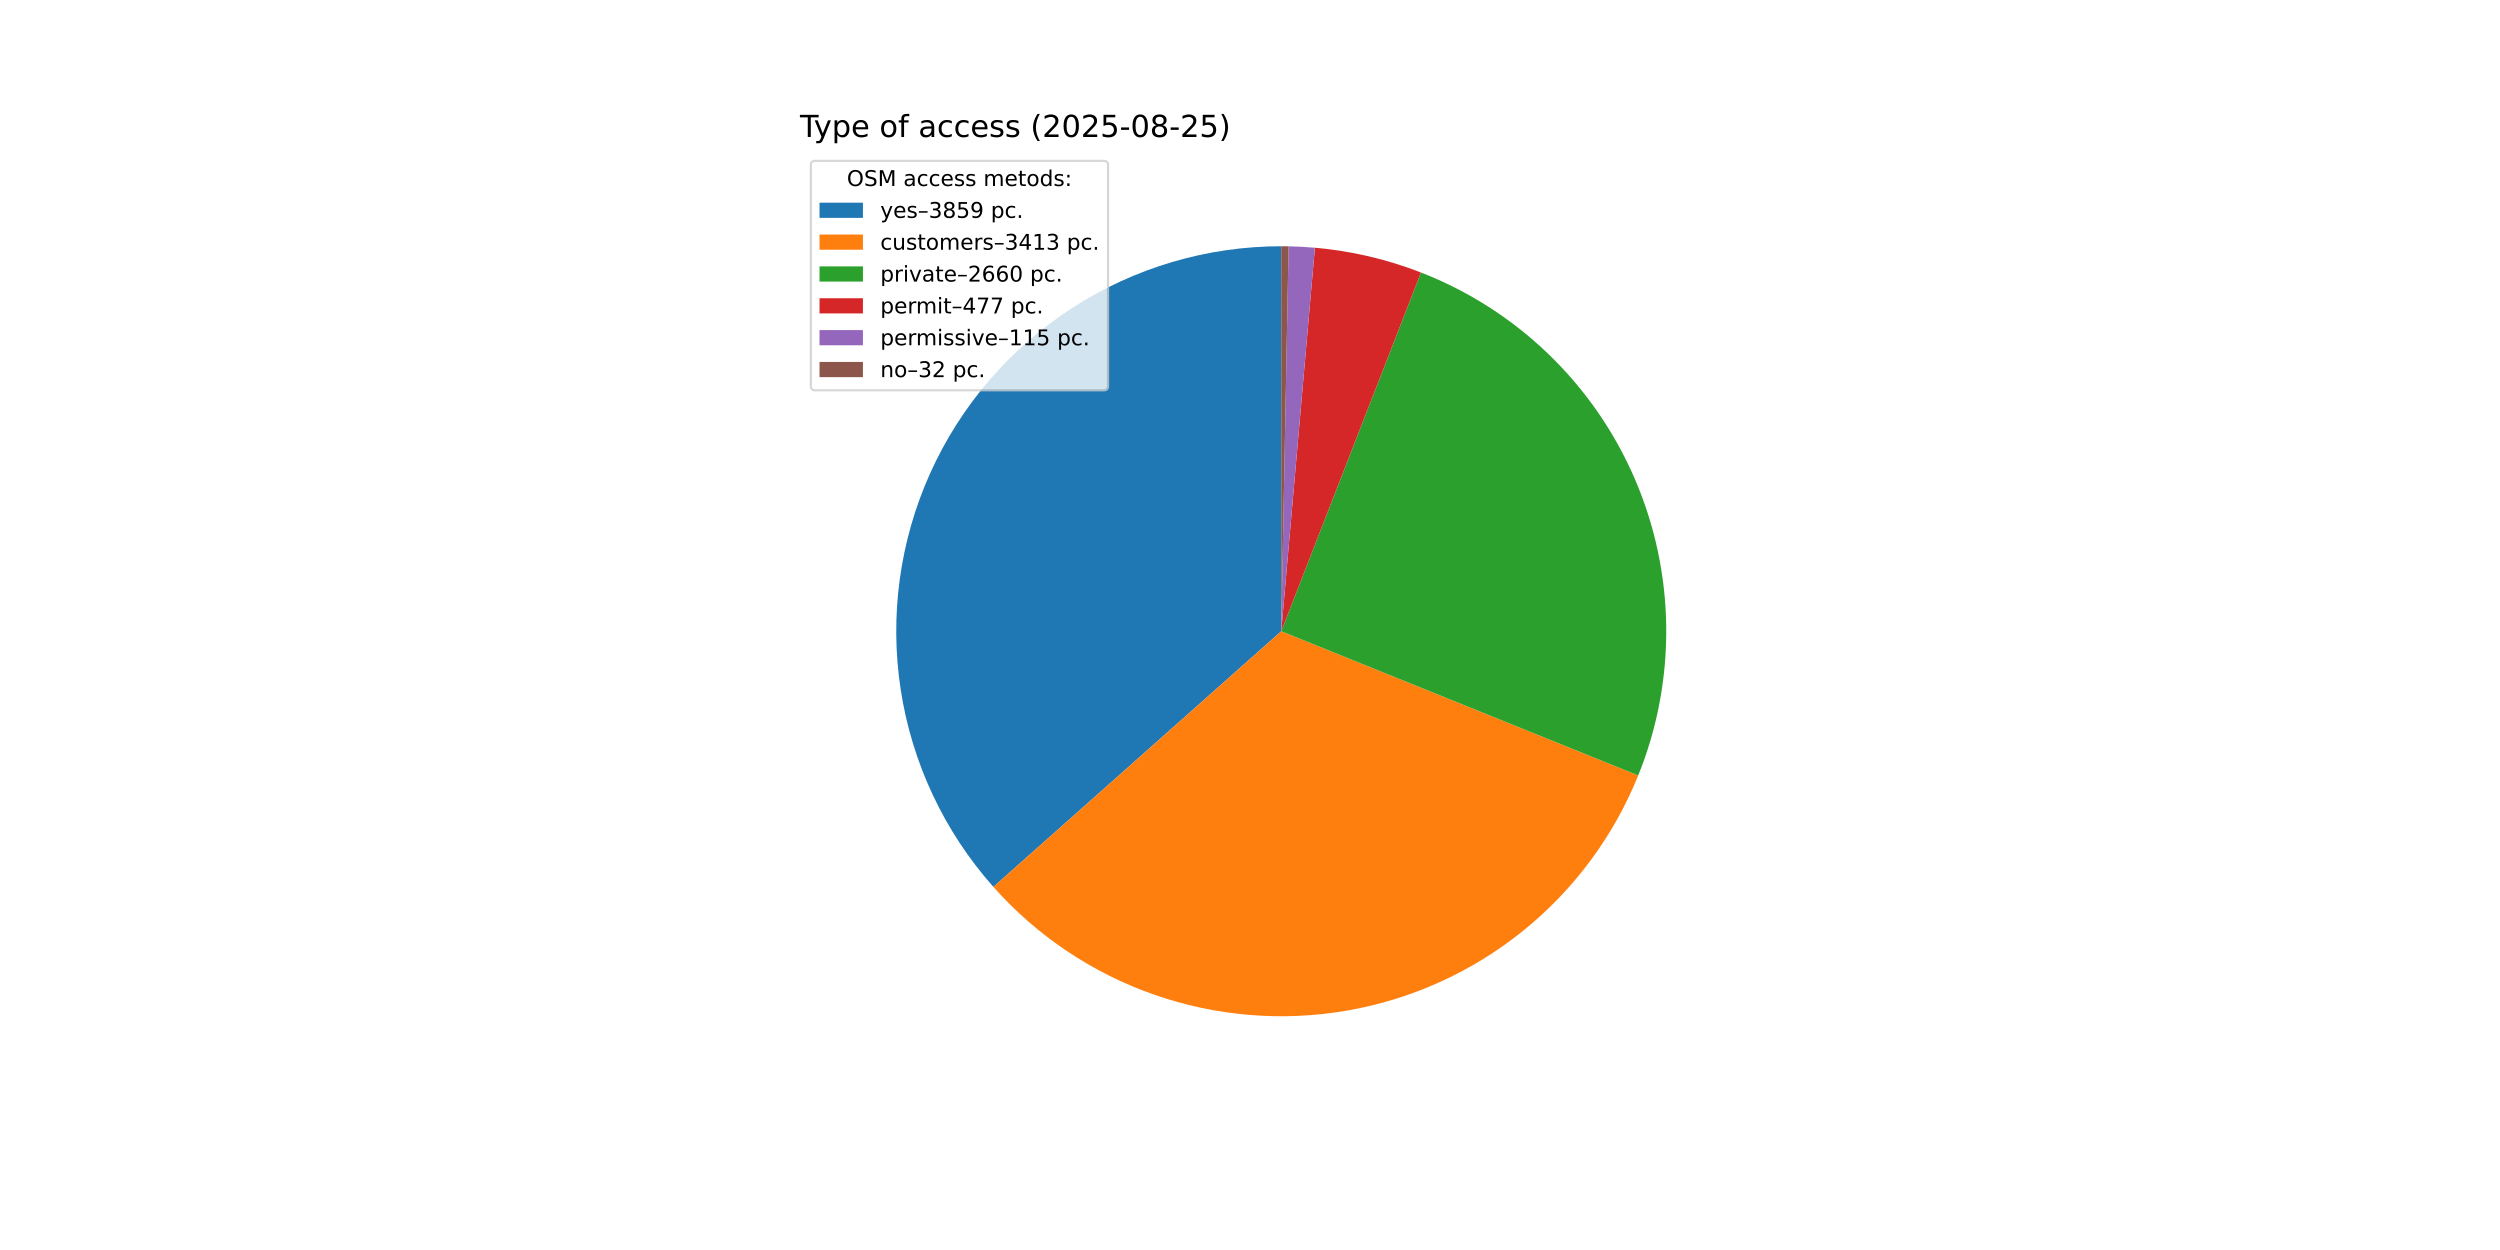
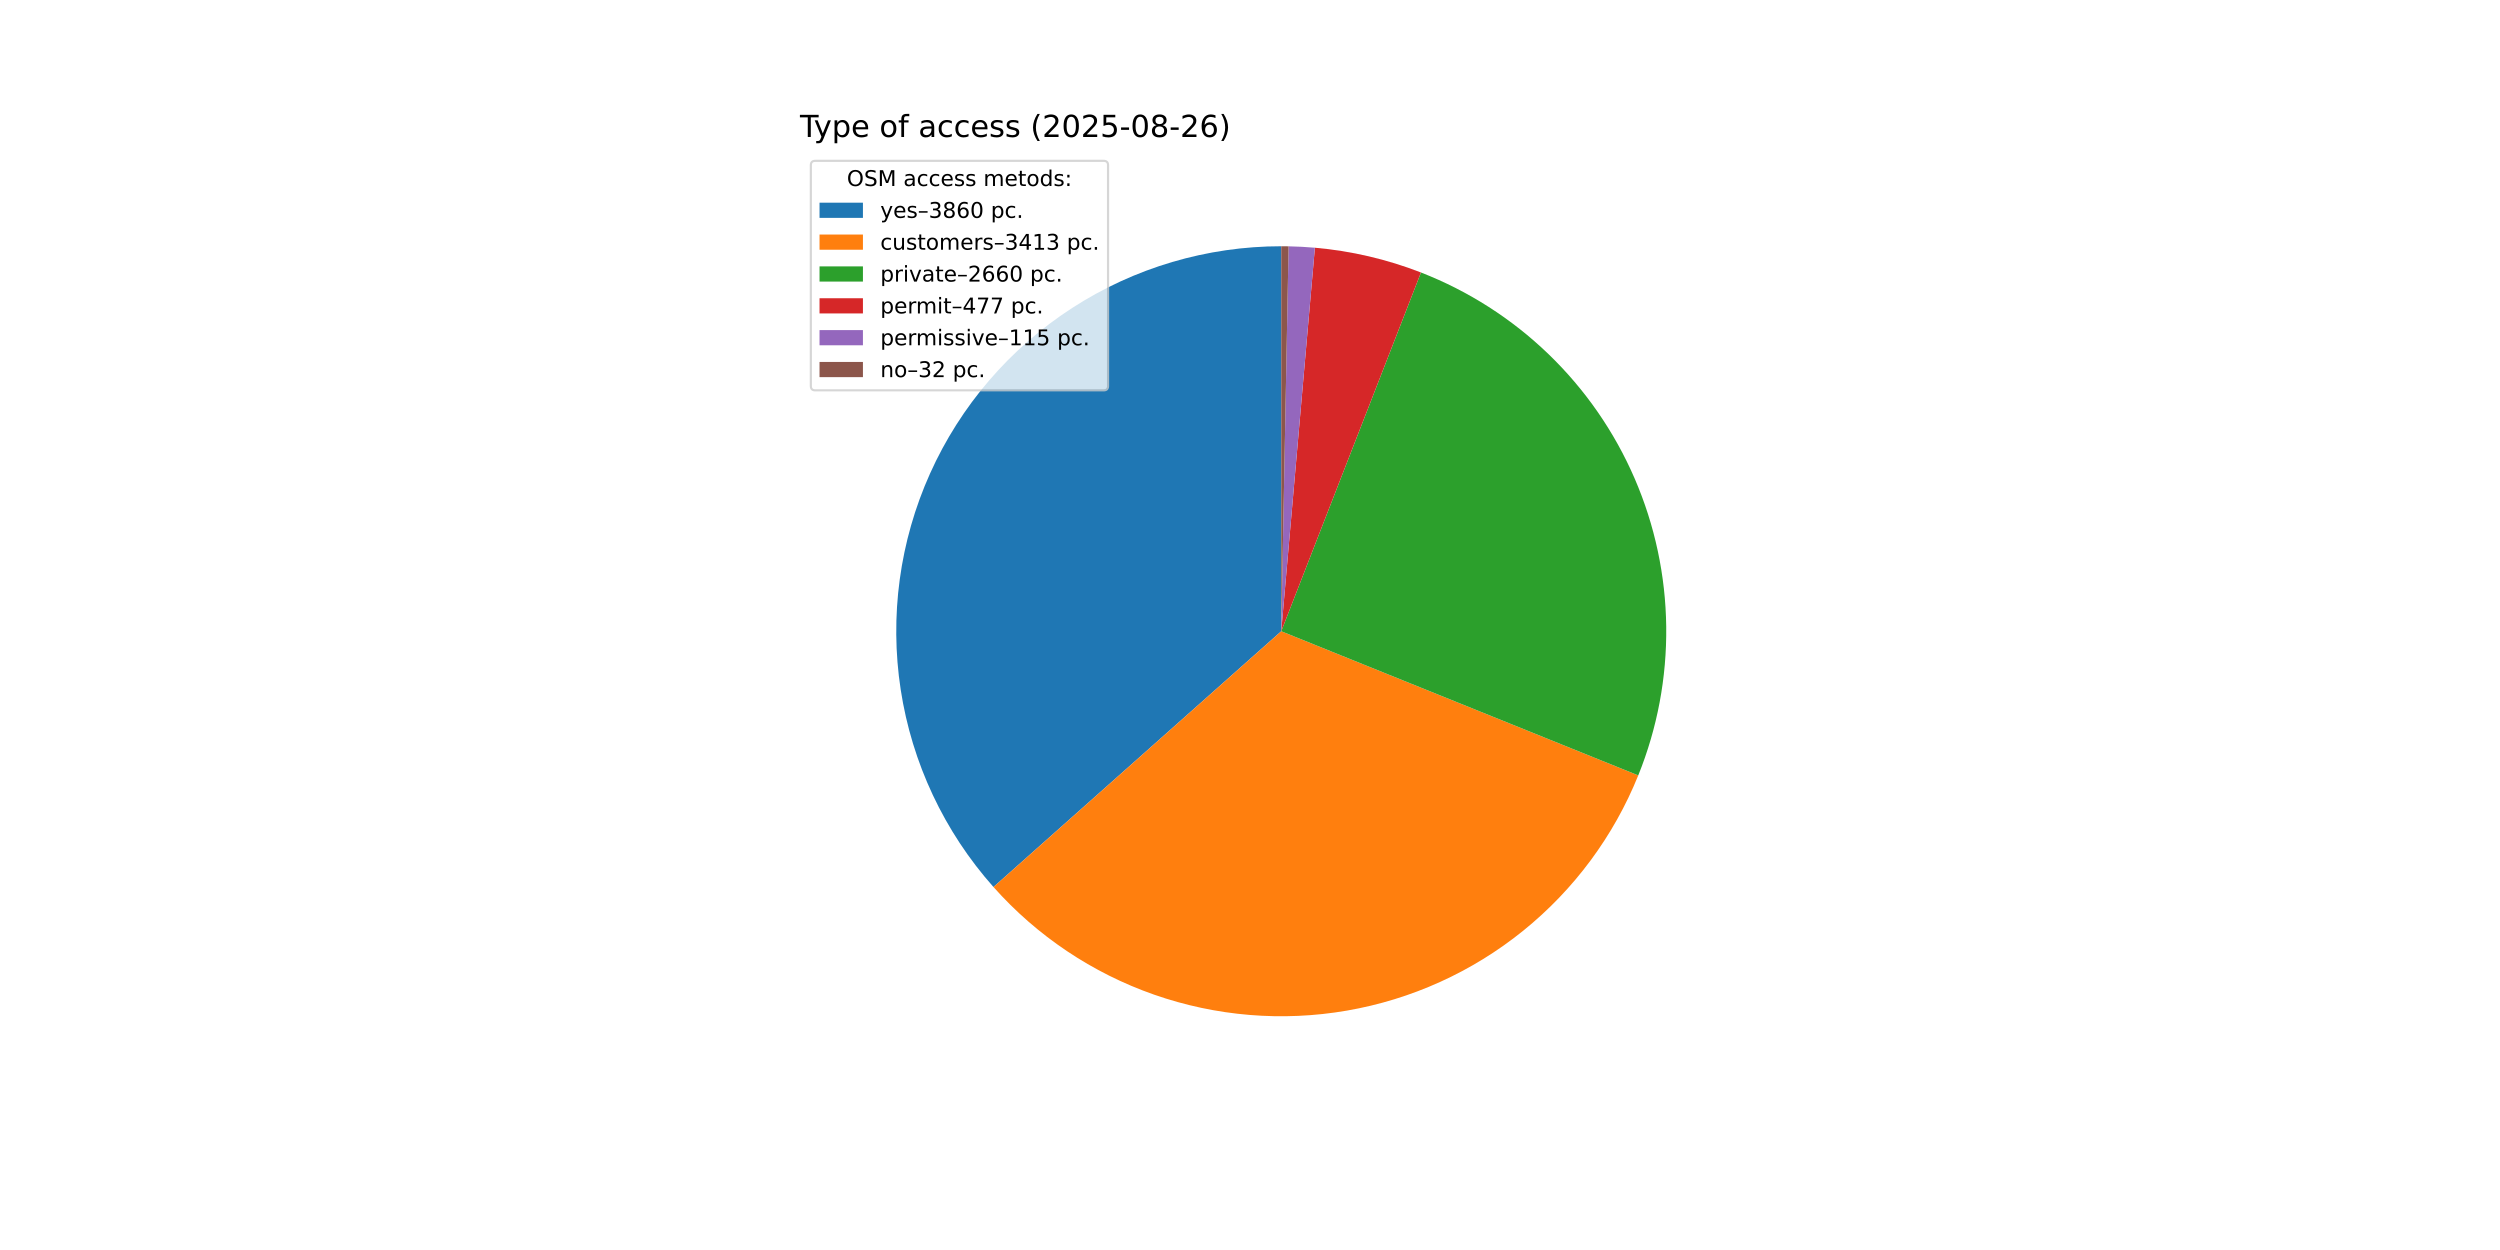
<svg xmlns="http://www.w3.org/2000/svg" xmlns:xlink="http://www.w3.org/1999/xlink" width="1152pt" height="576pt" viewBox="0 0 1152 576" version="1.1">
  <defs>
    <style type="text/css">*{stroke-linejoin: round; stroke-linecap: butt}</style>
  </defs>
  <g id="figure_1">
    <g id="patch_1">
      <path d="M 0 576  L 1152 576  L 1152 0  L 0 0  z " style="fill: #ffffff" />
    </g>
    <g id="axes_1">
      <g id="patch_2">
-         <path d="M 590.4 113.472  C 556.21 113.472 522.738 123.356 494.032 141.928  C 465.326 160.499 442.592 186.98 428.578 218.166  C 414.565 249.352 409.861 283.934 415.036 317.73  C 420.21 351.526 435.046 383.117 457.748 408.681  L 590.4 290.88  z " style="fill: #1f77b4" />
+         <path d="M 590.4 113.472  C 556.204 113.472 522.727 123.359 494.018 141.937  C 465.309 160.514 442.575 187.002 428.565 218.196  C 414.555 249.39 409.858 283.98 415.043 317.78  C 420.228 351.58 435.077 383.171 457.793 408.731  L 590.4 290.88  z " style="fill: #1f77b4" />
      </g>
      <g id="patch_3">
-         <path d="M 457.748 408.681  C 477.798 431.258 503.283 448.347 531.781 458.324  C 560.279 468.3 590.858 470.839 620.611 465.697  C 650.365 460.555 678.318 447.901 701.815 428.939  C 725.312 409.976 743.584 385.326 754.893 357.329  L 590.4 290.88  z " style="fill: #ff7f0e" />
+         <path d="M 457.793 408.731  C 477.849 431.298 503.337 448.377 531.836 458.343  C 560.335 468.309 590.912 470.838 620.66 465.688  C 650.409 460.538 678.357 447.879 701.847 428.913  C 725.338 409.947 743.602 385.295 754.906 357.299  L 590.4 290.88  z " style="fill: #ff7f0e" />
      </g>
      <g id="patch_4">
-         <path d="M 754.893 357.329  C 763.689 335.555 768.075 312.25 767.795 288.768  C 767.516 265.286 762.577 242.092 753.265 220.533  C 743.953 198.975 730.453 179.478 713.548 163.177  C 696.644 146.876 676.671 134.092 654.788 125.569  L 590.4 290.88  z " style="fill: #2ca02c" />
+         <path d="M 754.906 357.299  C 763.697 335.525 768.078 312.222 767.795 288.742  C 767.512 265.262 762.57 242.071 753.257 220.515  C 743.944 198.96 730.443 179.466 713.539 163.168  C 696.635 146.87 676.663 134.088 654.782 125.567  L 590.4 290.88  z " style="fill: #2ca02c" />
      </g>
      <g id="patch_5">
-         <path d="M 654.788 125.569  C 646.962 122.521 638.93 120.032 630.751 118.122  C 622.573 116.212 614.269 114.885 605.903 114.151  L 590.4 290.88  z " style="fill: #d62728" />
+         <path d="M 654.782 125.567  C 646.957 122.519 638.925 120.031 630.748 118.121  C 622.57 116.211 614.267 114.884 605.902 114.151  L 590.4 290.88  z " style="fill: #d62728" />
      </g>
      <g id="patch_6">
-         <path d="M 605.903 114.151  C 603.887 113.974 601.868 113.831 599.846 113.724  C 597.825 113.616 595.803 113.543 593.779 113.504  L 590.4 290.88  z " style="fill: #9467bd" />
+         <path d="M 605.902 114.151  C 603.885 113.974 601.866 113.831 599.846 113.724  C 597.825 113.616 595.802 113.543 593.779 113.504  L 590.4 290.88  z " style="fill: #9467bd" />
      </g>
      <g id="patch_7">
        <path d="M 593.779 113.504  C 593.216 113.493 592.653 113.485 592.089 113.48  C 591.526 113.475 590.963 113.472 590.4 113.472  L 590.4 290.88  z " style="fill: #8c564b" />
      </g>
      <g id="matplotlib.axis_1" />
      <g id="matplotlib.axis_2" />
      <g id="text_1">
        <g transform="translate(368.64 63.12) scale(0.14 -0.14)">
          <defs>
            <path id="DejaVuSans-54" d="M -19 4666  L 3928 4666  L 3928 4134  L 2272 4134  L 2272 0  L 1638 0  L 1638 4134  L -19 4134  L -19 4666  z " transform="scale(0.015625)" />
            <path id="DejaVuSans-79" d="M 2059 -325  Q 1816 -950 1584 -1140  Q 1353 -1331 966 -1331  L 506 -1331  L 506 -850  L 844 -850  Q 1081 -850 1212 -737  Q 1344 -625 1503 -206  L 1606 56  L 191 3500  L 800 3500  L 1894 763  L 2988 3500  L 3597 3500  L 2059 -325  z " transform="scale(0.015625)" />
            <path id="DejaVuSans-70" d="M 1159 525  L 1159 -1331  L 581 -1331  L 581 3500  L 1159 3500  L 1159 2969  Q 1341 3281 1617 3432  Q 1894 3584 2278 3584  Q 2916 3584 3314 3078  Q 3713 2572 3713 1747  Q 3713 922 3314 415  Q 2916 -91 2278 -91  Q 1894 -91 1617 61  Q 1341 213 1159 525  z M 3116 1747  Q 3116 2381 2855 2742  Q 2594 3103 2138 3103  Q 1681 3103 1420 2742  Q 1159 2381 1159 1747  Q 1159 1113 1420 752  Q 1681 391 2138 391  Q 2594 391 2855 752  Q 3116 1113 3116 1747  z " transform="scale(0.015625)" />
            <path id="DejaVuSans-65" d="M 3597 1894  L 3597 1613  L 953 1613  Q 991 1019 1311 708  Q 1631 397 2203 397  Q 2534 397 2845 478  Q 3156 559 3463 722  L 3463 178  Q 3153 47 2828 -22  Q 2503 -91 2169 -91  Q 1331 -91 842 396  Q 353 884 353 1716  Q 353 2575 817 3079  Q 1281 3584 2069 3584  Q 2775 3584 3186 3129  Q 3597 2675 3597 1894  z M 3022 2063  Q 3016 2534 2758 2815  Q 2500 3097 2075 3097  Q 1594 3097 1305 2825  Q 1016 2553 972 2059  L 3022 2063  z " transform="scale(0.015625)" />
            <path id="DejaVuSans-20" transform="scale(0.015625)" />
            <path id="DejaVuSans-6f" d="M 1959 3097  Q 1497 3097 1228 2736  Q 959 2375 959 1747  Q 959 1119 1226 758  Q 1494 397 1959 397  Q 2419 397 2687 759  Q 2956 1122 2956 1747  Q 2956 2369 2687 2733  Q 2419 3097 1959 3097  z M 1959 3584  Q 2709 3584 3137 3096  Q 3566 2609 3566 1747  Q 3566 888 3137 398  Q 2709 -91 1959 -91  Q 1206 -91 779 398  Q 353 888 353 1747  Q 353 2609 779 3096  Q 1206 3584 1959 3584  z " transform="scale(0.015625)" />
            <path id="DejaVuSans-66" d="M 2375 4863  L 2375 4384  L 1825 4384  Q 1516 4384 1395 4259  Q 1275 4134 1275 3809  L 1275 3500  L 2222 3500  L 2222 3053  L 1275 3053  L 1275 0  L 697 0  L 697 3053  L 147 3053  L 147 3500  L 697 3500  L 697 3744  Q 697 4328 969 4595  Q 1241 4863 1831 4863  L 2375 4863  z " transform="scale(0.015625)" />
            <path id="DejaVuSans-61" d="M 2194 1759  Q 1497 1759 1228 1600  Q 959 1441 959 1056  Q 959 750 1161 570  Q 1363 391 1709 391  Q 2188 391 2477 730  Q 2766 1069 2766 1631  L 2766 1759  L 2194 1759  z M 3341 1997  L 3341 0  L 2766 0  L 2766 531  Q 2569 213 2275 61  Q 1981 -91 1556 -91  Q 1019 -91 701 211  Q 384 513 384 1019  Q 384 1609 779 1909  Q 1175 2209 1959 2209  L 2766 2209  L 2766 2266  Q 2766 2663 2505 2880  Q 2244 3097 1772 3097  Q 1472 3097 1187 3025  Q 903 2953 641 2809  L 641 3341  Q 956 3463 1253 3523  Q 1550 3584 1831 3584  Q 2591 3584 2966 3190  Q 3341 2797 3341 1997  z " transform="scale(0.015625)" />
            <path id="DejaVuSans-63" d="M 3122 3366  L 3122 2828  Q 2878 2963 2633 3030  Q 2388 3097 2138 3097  Q 1578 3097 1268 2742  Q 959 2388 959 1747  Q 959 1106 1268 751  Q 1578 397 2138 397  Q 2388 397 2633 464  Q 2878 531 3122 666  L 3122 134  Q 2881 22 2623 -34  Q 2366 -91 2075 -91  Q 1284 -91 818 406  Q 353 903 353 1747  Q 353 2603 823 3093  Q 1294 3584 2113 3584  Q 2378 3584 2631 3529  Q 2884 3475 3122 3366  z " transform="scale(0.015625)" />
            <path id="DejaVuSans-73" d="M 2834 3397  L 2834 2853  Q 2591 2978 2328 3040  Q 2066 3103 1784 3103  Q 1356 3103 1142 2972  Q 928 2841 928 2578  Q 928 2378 1081 2264  Q 1234 2150 1697 2047  L 1894 2003  Q 2506 1872 2764 1633  Q 3022 1394 3022 966  Q 3022 478 2636 193  Q 2250 -91 1575 -91  Q 1294 -91 989 -36  Q 684 19 347 128  L 347 722  Q 666 556 975 473  Q 1284 391 1588 391  Q 1994 391 2212 530  Q 2431 669 2431 922  Q 2431 1156 2273 1281  Q 2116 1406 1581 1522  L 1381 1569  Q 847 1681 609 1914  Q 372 2147 372 2553  Q 372 3047 722 3315  Q 1072 3584 1716 3584  Q 2034 3584 2315 3537  Q 2597 3491 2834 3397  z " transform="scale(0.015625)" />
            <path id="DejaVuSans-28" d="M 1984 4856  Q 1566 4138 1362 3434  Q 1159 2731 1159 2009  Q 1159 1288 1364 580  Q 1569 -128 1984 -844  L 1484 -844  Q 1016 -109 783 600  Q 550 1309 550 2009  Q 550 2706 781 3412  Q 1013 4119 1484 4856  L 1984 4856  z " transform="scale(0.015625)" />
            <path id="DejaVuSans-32" d="M 1228 531  L 3431 531  L 3431 0  L 469 0  L 469 531  Q 828 903 1448 1529  Q 2069 2156 2228 2338  Q 2531 2678 2651 2914  Q 2772 3150 2772 3378  Q 2772 3750 2511 3984  Q 2250 4219 1831 4219  Q 1534 4219 1204 4116  Q 875 4013 500 3803  L 500 4441  Q 881 4594 1212 4672  Q 1544 4750 1819 4750  Q 2544 4750 2975 4387  Q 3406 4025 3406 3419  Q 3406 3131 3298 2873  Q 3191 2616 2906 2266  Q 2828 2175 2409 1742  Q 1991 1309 1228 531  z " transform="scale(0.015625)" />
            <path id="DejaVuSans-30" d="M 2034 4250  Q 1547 4250 1301 3770  Q 1056 3291 1056 2328  Q 1056 1369 1301 889  Q 1547 409 2034 409  Q 2525 409 2770 889  Q 3016 1369 3016 2328  Q 3016 3291 2770 3770  Q 2525 4250 2034 4250  z M 2034 4750  Q 2819 4750 3233 4129  Q 3647 3509 3647 2328  Q 3647 1150 3233 529  Q 2819 -91 2034 -91  Q 1250 -91 836 529  Q 422 1150 422 2328  Q 422 3509 836 4129  Q 1250 4750 2034 4750  z " transform="scale(0.015625)" />
            <path id="DejaVuSans-35" d="M 691 4666  L 3169 4666  L 3169 4134  L 1269 4134  L 1269 2991  Q 1406 3038 1543 3061  Q 1681 3084 1819 3084  Q 2600 3084 3056 2656  Q 3513 2228 3513 1497  Q 3513 744 3044 326  Q 2575 -91 1722 -91  Q 1428 -91 1123 -41  Q 819 9 494 109  L 494 744  Q 775 591 1075 516  Q 1375 441 1709 441  Q 2250 441 2565 725  Q 2881 1009 2881 1497  Q 2881 1984 2565 2268  Q 2250 2553 1709 2553  Q 1456 2553 1204 2497  Q 953 2441 691 2322  L 691 4666  z " transform="scale(0.015625)" />
            <path id="DejaVuSans-2d" d="M 313 2009  L 1997 2009  L 1997 1497  L 313 1497  L 313 2009  z " transform="scale(0.015625)" />
            <path id="DejaVuSans-38" d="M 2034 2216  Q 1584 2216 1326 1975  Q 1069 1734 1069 1313  Q 1069 891 1326 650  Q 1584 409 2034 409  Q 2484 409 2743 651  Q 3003 894 3003 1313  Q 3003 1734 2745 1975  Q 2488 2216 2034 2216  z M 1403 2484  Q 997 2584 770 2862  Q 544 3141 544 3541  Q 544 4100 942 4425  Q 1341 4750 2034 4750  Q 2731 4750 3128 4425  Q 3525 4100 3525 3541  Q 3525 3141 3298 2862  Q 3072 2584 2669 2484  Q 3125 2378 3379 2068  Q 3634 1759 3634 1313  Q 3634 634 3220 271  Q 2806 -91 2034 -91  Q 1263 -91 848 271  Q 434 634 434 1313  Q 434 1759 690 2068  Q 947 2378 1403 2484  z M 1172 3481  Q 1172 3119 1398 2916  Q 1625 2713 2034 2713  Q 2441 2713 2670 2916  Q 2900 3119 2900 3481  Q 2900 3844 2670 4047  Q 2441 4250 2034 4250  Q 1625 4250 1398 4047  Q 1172 3844 1172 3481  z " transform="scale(0.015625)" />
+             <path id="DejaVuSans-36" d="M 2113 2584  Q 1688 2584 1439 2293  Q 1191 2003 1191 1497  Q 1191 994 1439 701  Q 1688 409 2113 409  Q 2538 409 2786 701  Q 3034 994 3034 1497  Q 3034 2003 2786 2293  Q 2538 2584 2113 2584  z M 3366 4563  L 3366 3988  Q 3128 4100 2886 4159  Q 2644 4219 2406 4219  Q 1781 4219 1451 3797  Q 1122 3375 1075 2522  Q 1259 2794 1537 2939  Q 1816 3084 2150 3084  Q 2853 3084 3261 2657  Q 3669 2231 3669 1497  Q 3669 778 3244 343  Q 2819 -91 2113 -91  Q 1303 -91 875 529  Q 447 1150 447 2328  Q 447 3434 972 4092  Q 1497 4750 2381 4750  Q 2619 4750 2861 4703  Q 3103 4656 3366 4563  z " transform="scale(0.015625)" />
            <path id="DejaVuSans-29" d="M 513 4856  L 1013 4856  Q 1481 4119 1714 3412  Q 1947 2706 1947 2009  Q 1947 1309 1714 600  Q 1481 -109 1013 -844  L 513 -844  Q 928 -128 1133 580  Q 1338 1288 1338 2009  Q 1338 2731 1133 3434  Q 928 4138 513 4856  z " transform="scale(0.015625)" />
          </defs>
          <use xlink:href="#DejaVuSans-54" />
          <use xlink:href="#DejaVuSans-79" x="45.459" />
          <use xlink:href="#DejaVuSans-70" x="104.639" />
          <use xlink:href="#DejaVuSans-65" x="168.115" />
          <use xlink:href="#DejaVuSans-20" x="229.639" />
          <use xlink:href="#DejaVuSans-6f" x="261.426" />
          <use xlink:href="#DejaVuSans-66" x="322.607" />
          <use xlink:href="#DejaVuSans-20" x="357.812" />
          <use xlink:href="#DejaVuSans-61" x="389.6" />
          <use xlink:href="#DejaVuSans-63" x="450.879" />
          <use xlink:href="#DejaVuSans-63" x="505.859" />
          <use xlink:href="#DejaVuSans-65" x="560.84" />
          <use xlink:href="#DejaVuSans-73" x="622.363" />
          <use xlink:href="#DejaVuSans-73" x="674.463" />
          <use xlink:href="#DejaVuSans-20" x="726.562" />
          <use xlink:href="#DejaVuSans-28" x="758.35" />
          <use xlink:href="#DejaVuSans-32" x="797.363" />
          <use xlink:href="#DejaVuSans-30" x="860.986" />
          <use xlink:href="#DejaVuSans-32" x="924.609" />
          <use xlink:href="#DejaVuSans-35" x="988.232" />
          <use xlink:href="#DejaVuSans-2d" x="1051.855" />
          <use xlink:href="#DejaVuSans-30" x="1087.939" />
          <use xlink:href="#DejaVuSans-38" x="1151.562" />
          <use xlink:href="#DejaVuSans-2d" x="1215.186" />
          <use xlink:href="#DejaVuSans-32" x="1251.27" />
-           <use xlink:href="#DejaVuSans-35" x="1314.893" />
+           <use xlink:href="#DejaVuSans-36" x="1314.893" />
          <use xlink:href="#DejaVuSans-29" x="1378.516" />
        </g>
      </g>
      <g id="legend_1">
        <g id="patch_8">
          <path d="M 375.64 179.867  L 508.592 179.867  Q 510.592 179.867 510.592 177.867  L 510.592 76.12  Q 510.592 74.12 508.592 74.12  L 375.64 74.12  Q 373.64 74.12 373.64 76.12  L 373.64 177.867  Q 373.64 179.867 375.64 179.867  z " style="fill: #ffffff; opacity: 0.8; stroke: #cccccc; stroke-linejoin: miter" />
        </g>
        <g id="text_2">
          <g transform="translate(390.2353 85.71844) scale(0.1 -0.1)">
            <defs>
              <path id="DejaVuSans-4f" d="M 2522 4238  Q 1834 4238 1429 3725  Q 1025 3213 1025 2328  Q 1025 1447 1429 934  Q 1834 422 2522 422  Q 3209 422 3611 934  Q 4013 1447 4013 2328  Q 4013 3213 3611 3725  Q 3209 4238 2522 4238  z M 2522 4750  Q 3503 4750 4090 4092  Q 4678 3434 4678 2328  Q 4678 1225 4090 567  Q 3503 -91 2522 -91  Q 1538 -91 948 565  Q 359 1222 359 2328  Q 359 3434 948 4092  Q 1538 4750 2522 4750  z " transform="scale(0.015625)" />
              <path id="DejaVuSans-53" d="M 3425 4513  L 3425 3897  Q 3066 4069 2747 4153  Q 2428 4238 2131 4238  Q 1616 4238 1336 4038  Q 1056 3838 1056 3469  Q 1056 3159 1242 3001  Q 1428 2844 1947 2747  L 2328 2669  Q 3034 2534 3370 2195  Q 3706 1856 3706 1288  Q 3706 609 3251 259  Q 2797 -91 1919 -91  Q 1588 -91 1214 -16  Q 841 59 441 206  L 441 856  Q 825 641 1194 531  Q 1563 422 1919 422  Q 2459 422 2753 634  Q 3047 847 3047 1241  Q 3047 1584 2836 1778  Q 2625 1972 2144 2069  L 1759 2144  Q 1053 2284 737 2584  Q 422 2884 422 3419  Q 422 4038 858 4394  Q 1294 4750 2059 4750  Q 2388 4750 2728 4690  Q 3069 4631 3425 4513  z " transform="scale(0.015625)" />
              <path id="DejaVuSans-4d" d="M 628 4666  L 1569 4666  L 2759 1491  L 3956 4666  L 4897 4666  L 4897 0  L 4281 0  L 4281 4097  L 3078 897  L 2444 897  L 1241 4097  L 1241 0  L 628 0  L 628 4666  z " transform="scale(0.015625)" />
              <path id="DejaVuSans-6d" d="M 3328 2828  Q 3544 3216 3844 3400  Q 4144 3584 4550 3584  Q 5097 3584 5394 3201  Q 5691 2819 5691 2113  L 5691 0  L 5113 0  L 5113 2094  Q 5113 2597 4934 2840  Q 4756 3084 4391 3084  Q 3944 3084 3684 2787  Q 3425 2491 3425 1978  L 3425 0  L 2847 0  L 2847 2094  Q 2847 2600 2669 2842  Q 2491 3084 2119 3084  Q 1678 3084 1418 2786  Q 1159 2488 1159 1978  L 1159 0  L 581 0  L 581 3500  L 1159 3500  L 1159 2956  Q 1356 3278 1631 3431  Q 1906 3584 2284 3584  Q 2666 3584 2933 3390  Q 3200 3197 3328 2828  z " transform="scale(0.015625)" />
              <path id="DejaVuSans-74" d="M 1172 4494  L 1172 3500  L 2356 3500  L 2356 3053  L 1172 3053  L 1172 1153  Q 1172 725 1289 603  Q 1406 481 1766 481  L 2356 481  L 2356 0  L 1766 0  Q 1100 0 847 248  Q 594 497 594 1153  L 594 3053  L 172 3053  L 172 3500  L 594 3500  L 594 4494  L 1172 4494  z " transform="scale(0.015625)" />
              <path id="DejaVuSans-64" d="M 2906 2969  L 2906 4863  L 3481 4863  L 3481 0  L 2906 0  L 2906 525  Q 2725 213 2448 61  Q 2172 -91 1784 -91  Q 1150 -91 751 415  Q 353 922 353 1747  Q 353 2572 751 3078  Q 1150 3584 1784 3584  Q 2172 3584 2448 3432  Q 2725 3281 2906 2969  z M 947 1747  Q 947 1113 1208 752  Q 1469 391 1925 391  Q 2381 391 2643 752  Q 2906 1113 2906 1747  Q 2906 2381 2643 2742  Q 2381 3103 1925 3103  Q 1469 3103 1208 2742  Q 947 2381 947 1747  z " transform="scale(0.015625)" />
              <path id="DejaVuSans-3a" d="M 750 794  L 1409 794  L 1409 0  L 750 0  L 750 794  z M 750 3309  L 1409 3309  L 1409 2516  L 750 2516  L 750 3309  z " transform="scale(0.015625)" />
            </defs>
            <use xlink:href="#DejaVuSans-4f" />
            <use xlink:href="#DejaVuSans-53" x="78.711" />
            <use xlink:href="#DejaVuSans-4d" x="142.188" />
            <use xlink:href="#DejaVuSans-20" x="228.467" />
            <use xlink:href="#DejaVuSans-61" x="260.254" />
            <use xlink:href="#DejaVuSans-63" x="321.533" />
            <use xlink:href="#DejaVuSans-63" x="376.514" />
            <use xlink:href="#DejaVuSans-65" x="431.494" />
            <use xlink:href="#DejaVuSans-73" x="493.018" />
            <use xlink:href="#DejaVuSans-73" x="545.117" />
            <use xlink:href="#DejaVuSans-20" x="597.217" />
            <use xlink:href="#DejaVuSans-6d" x="629.004" />
            <use xlink:href="#DejaVuSans-65" x="726.416" />
            <use xlink:href="#DejaVuSans-74" x="787.939" />
            <use xlink:href="#DejaVuSans-6f" x="827.148" />
            <use xlink:href="#DejaVuSans-64" x="888.33" />
            <use xlink:href="#DejaVuSans-73" x="951.807" />
            <use xlink:href="#DejaVuSans-3a" x="1003.906" />
          </g>
        </g>
        <g id="patch_9">
          <path d="M 377.64 100.397  L 397.64 100.397  L 397.64 93.397  L 377.64 93.397  z " style="fill: #1f77b4" />
        </g>
        <g id="text_3">
          <g transform="translate(405.64 100.3966) scale(0.1 -0.1)">
            <defs>
              <path id="DejaVuSans-2013" d="M 313 1978  L 2888 1978  L 2888 1528  L 313 1528  L 313 1978  z " transform="scale(0.015625)" />
              <path id="DejaVuSans-33" d="M 2597 2516  Q 3050 2419 3304 2112  Q 3559 1806 3559 1356  Q 3559 666 3084 287  Q 2609 -91 1734 -91  Q 1441 -91 1130 -33  Q 819 25 488 141  L 488 750  Q 750 597 1062 519  Q 1375 441 1716 441  Q 2309 441 2620 675  Q 2931 909 2931 1356  Q 2931 1769 2642 2001  Q 2353 2234 1838 2234  L 1294 2234  L 1294 2753  L 1863 2753  Q 2328 2753 2575 2939  Q 2822 3125 2822 3475  Q 2822 3834 2567 4026  Q 2313 4219 1838 4219  Q 1578 4219 1281 4162  Q 984 4106 628 3988  L 628 4550  Q 988 4650 1302 4700  Q 1616 4750 1894 4750  Q 2613 4750 3031 4423  Q 3450 4097 3450 3541  Q 3450 3153 3228 2886  Q 3006 2619 2597 2516  z " transform="scale(0.015625)" />
-               <path id="DejaVuSans-39" d="M 703 97  L 703 672  Q 941 559 1184 500  Q 1428 441 1663 441  Q 2288 441 2617 861  Q 2947 1281 2994 2138  Q 2813 1869 2534 1725  Q 2256 1581 1919 1581  Q 1219 1581 811 2004  Q 403 2428 403 3163  Q 403 3881 828 4315  Q 1253 4750 1959 4750  Q 2769 4750 3195 4129  Q 3622 3509 3622 2328  Q 3622 1225 3098 567  Q 2575 -91 1691 -91  Q 1453 -91 1209 -44  Q 966 3 703 97  z M 1959 2075  Q 2384 2075 2632 2365  Q 2881 2656 2881 3163  Q 2881 3666 2632 3958  Q 2384 4250 1959 4250  Q 1534 4250 1286 3958  Q 1038 3666 1038 3163  Q 1038 2656 1286 2365  Q 1534 2075 1959 2075  z " transform="scale(0.015625)" />
              <path id="DejaVuSans-2e" d="M 684 794  L 1344 794  L 1344 0  L 684 0  L 684 794  z " transform="scale(0.015625)" />
            </defs>
            <use xlink:href="#DejaVuSans-79" />
            <use xlink:href="#DejaVuSans-65" x="59.18" />
            <use xlink:href="#DejaVuSans-73" x="120.703" />
            <use xlink:href="#DejaVuSans-2013" x="172.803" />
            <use xlink:href="#DejaVuSans-33" x="222.803" />
            <use xlink:href="#DejaVuSans-38" x="286.426" />
-             <use xlink:href="#DejaVuSans-35" x="350.049" />
-             <use xlink:href="#DejaVuSans-39" x="413.672" />
+             <use xlink:href="#DejaVuSans-36" x="350.049" />
+             <use xlink:href="#DejaVuSans-30" x="413.672" />
            <use xlink:href="#DejaVuSans-20" x="477.295" />
            <use xlink:href="#DejaVuSans-70" x="509.082" />
            <use xlink:href="#DejaVuSans-63" x="572.559" />
            <use xlink:href="#DejaVuSans-2e" x="627.539" />
          </g>
        </g>
        <g id="patch_10">
          <path d="M 377.64 115.075  L 397.64 115.075  L 397.64 108.075  L 377.64 108.075  z " style="fill: #ff7f0e" />
        </g>
        <g id="text_4">
          <g transform="translate(405.64 115.0747) scale(0.1 -0.1)">
            <defs>
              <path id="DejaVuSans-75" d="M 544 1381  L 544 3500  L 1119 3500  L 1119 1403  Q 1119 906 1312 657  Q 1506 409 1894 409  Q 2359 409 2629 706  Q 2900 1003 2900 1516  L 2900 3500  L 3475 3500  L 3475 0  L 2900 0  L 2900 538  Q 2691 219 2414 64  Q 2138 -91 1772 -91  Q 1169 -91 856 284  Q 544 659 544 1381  z M 1991 3584  L 1991 3584  z " transform="scale(0.015625)" />
              <path id="DejaVuSans-72" d="M 2631 2963  Q 2534 3019 2420 3045  Q 2306 3072 2169 3072  Q 1681 3072 1420 2755  Q 1159 2438 1159 1844  L 1159 0  L 581 0  L 581 3500  L 1159 3500  L 1159 2956  Q 1341 3275 1631 3429  Q 1922 3584 2338 3584  Q 2397 3584 2469 3576  Q 2541 3569 2628 3553  L 2631 2963  z " transform="scale(0.015625)" />
              <path id="DejaVuSans-34" d="M 2419 4116  L 825 1625  L 2419 1625  L 2419 4116  z M 2253 4666  L 3047 4666  L 3047 1625  L 3713 1625  L 3713 1100  L 3047 1100  L 3047 0  L 2419 0  L 2419 1100  L 313 1100  L 313 1709  L 2253 4666  z " transform="scale(0.015625)" />
              <path id="DejaVuSans-31" d="M 794 531  L 1825 531  L 1825 4091  L 703 3866  L 703 4441  L 1819 4666  L 2450 4666  L 2450 531  L 3481 531  L 3481 0  L 794 0  L 794 531  z " transform="scale(0.015625)" />
            </defs>
            <use xlink:href="#DejaVuSans-63" />
            <use xlink:href="#DejaVuSans-75" x="54.98" />
            <use xlink:href="#DejaVuSans-73" x="118.359" />
            <use xlink:href="#DejaVuSans-74" x="170.459" />
            <use xlink:href="#DejaVuSans-6f" x="209.668" />
            <use xlink:href="#DejaVuSans-6d" x="270.85" />
            <use xlink:href="#DejaVuSans-65" x="368.262" />
            <use xlink:href="#DejaVuSans-72" x="429.785" />
            <use xlink:href="#DejaVuSans-73" x="470.898" />
            <use xlink:href="#DejaVuSans-2013" x="522.998" />
            <use xlink:href="#DejaVuSans-33" x="572.998" />
            <use xlink:href="#DejaVuSans-34" x="636.621" />
            <use xlink:href="#DejaVuSans-31" x="700.244" />
            <use xlink:href="#DejaVuSans-33" x="763.867" />
            <use xlink:href="#DejaVuSans-20" x="827.49" />
            <use xlink:href="#DejaVuSans-70" x="859.277" />
            <use xlink:href="#DejaVuSans-63" x="922.754" />
            <use xlink:href="#DejaVuSans-2e" x="977.734" />
          </g>
        </g>
        <g id="patch_11">
          <path d="M 377.64 129.753  L 397.64 129.753  L 397.64 122.753  L 377.64 122.753  z " style="fill: #2ca02c" />
        </g>
        <g id="text_5">
          <g transform="translate(405.64 129.7528) scale(0.1 -0.1)">
            <defs>
              <path id="DejaVuSans-69" d="M 603 3500  L 1178 3500  L 1178 0  L 603 0  L 603 3500  z M 603 4863  L 1178 4863  L 1178 4134  L 603 4134  L 603 4863  z " transform="scale(0.015625)" />
              <path id="DejaVuSans-76" d="M 191 3500  L 800 3500  L 1894 563  L 2988 3500  L 3597 3500  L 2284 0  L 1503 0  L 191 3500  z " transform="scale(0.015625)" />
-               <path id="DejaVuSans-36" d="M 2113 2584  Q 1688 2584 1439 2293  Q 1191 2003 1191 1497  Q 1191 994 1439 701  Q 1688 409 2113 409  Q 2538 409 2786 701  Q 3034 994 3034 1497  Q 3034 2003 2786 2293  Q 2538 2584 2113 2584  z M 3366 4563  L 3366 3988  Q 3128 4100 2886 4159  Q 2644 4219 2406 4219  Q 1781 4219 1451 3797  Q 1122 3375 1075 2522  Q 1259 2794 1537 2939  Q 1816 3084 2150 3084  Q 2853 3084 3261 2657  Q 3669 2231 3669 1497  Q 3669 778 3244 343  Q 2819 -91 2113 -91  Q 1303 -91 875 529  Q 447 1150 447 2328  Q 447 3434 972 4092  Q 1497 4750 2381 4750  Q 2619 4750 2861 4703  Q 3103 4656 3366 4563  z " transform="scale(0.015625)" />
            </defs>
            <use xlink:href="#DejaVuSans-70" />
            <use xlink:href="#DejaVuSans-72" x="63.477" />
            <use xlink:href="#DejaVuSans-69" x="104.59" />
            <use xlink:href="#DejaVuSans-76" x="132.373" />
            <use xlink:href="#DejaVuSans-61" x="191.553" />
            <use xlink:href="#DejaVuSans-74" x="252.832" />
            <use xlink:href="#DejaVuSans-65" x="292.041" />
            <use xlink:href="#DejaVuSans-2013" x="353.564" />
            <use xlink:href="#DejaVuSans-32" x="403.564" />
            <use xlink:href="#DejaVuSans-36" x="467.188" />
            <use xlink:href="#DejaVuSans-36" x="530.811" />
            <use xlink:href="#DejaVuSans-30" x="594.434" />
            <use xlink:href="#DejaVuSans-20" x="658.057" />
            <use xlink:href="#DejaVuSans-70" x="689.844" />
            <use xlink:href="#DejaVuSans-63" x="753.32" />
            <use xlink:href="#DejaVuSans-2e" x="808.301" />
          </g>
        </g>
        <g id="patch_12">
          <path d="M 377.64 144.431  L 397.64 144.431  L 397.64 137.431  L 377.64 137.431  z " style="fill: #d62728" />
        </g>
        <g id="text_6">
          <g transform="translate(405.64 144.4309) scale(0.1 -0.1)">
            <defs>
              <path id="DejaVuSans-37" d="M 525 4666  L 3525 4666  L 3525 4397  L 1831 0  L 1172 0  L 2766 4134  L 525 4134  L 525 4666  z " transform="scale(0.015625)" />
            </defs>
            <use xlink:href="#DejaVuSans-70" />
            <use xlink:href="#DejaVuSans-65" x="63.477" />
            <use xlink:href="#DejaVuSans-72" x="125" />
            <use xlink:href="#DejaVuSans-6d" x="164.363" />
            <use xlink:href="#DejaVuSans-69" x="261.775" />
            <use xlink:href="#DejaVuSans-74" x="289.559" />
            <use xlink:href="#DejaVuSans-2013" x="328.768" />
            <use xlink:href="#DejaVuSans-34" x="378.768" />
            <use xlink:href="#DejaVuSans-37" x="442.391" />
            <use xlink:href="#DejaVuSans-37" x="506.014" />
            <use xlink:href="#DejaVuSans-20" x="569.637" />
            <use xlink:href="#DejaVuSans-70" x="601.424" />
            <use xlink:href="#DejaVuSans-63" x="664.9" />
            <use xlink:href="#DejaVuSans-2e" x="719.881" />
          </g>
        </g>
        <g id="patch_13">
          <path d="M 377.64 159.109  L 397.64 159.109  L 397.64 152.109  L 377.64 152.109  z " style="fill: #9467bd" />
        </g>
        <g id="text_7">
          <g transform="translate(405.64 159.1091) scale(0.1 -0.1)">
            <use xlink:href="#DejaVuSans-70" />
            <use xlink:href="#DejaVuSans-65" x="63.477" />
            <use xlink:href="#DejaVuSans-72" x="125" />
            <use xlink:href="#DejaVuSans-6d" x="164.363" />
            <use xlink:href="#DejaVuSans-69" x="261.775" />
            <use xlink:href="#DejaVuSans-73" x="289.559" />
            <use xlink:href="#DejaVuSans-73" x="341.658" />
            <use xlink:href="#DejaVuSans-69" x="393.758" />
            <use xlink:href="#DejaVuSans-76" x="421.541" />
            <use xlink:href="#DejaVuSans-65" x="480.721" />
            <use xlink:href="#DejaVuSans-2013" x="542.244" />
            <use xlink:href="#DejaVuSans-31" x="592.244" />
            <use xlink:href="#DejaVuSans-31" x="655.867" />
            <use xlink:href="#DejaVuSans-35" x="719.49" />
            <use xlink:href="#DejaVuSans-20" x="783.113" />
            <use xlink:href="#DejaVuSans-70" x="814.9" />
            <use xlink:href="#DejaVuSans-63" x="878.377" />
            <use xlink:href="#DejaVuSans-2e" x="933.357" />
          </g>
        </g>
        <g id="patch_14">
          <path d="M 377.64 173.787  L 397.64 173.787  L 397.64 166.787  L 377.64 166.787  z " style="fill: #8c564b" />
        </g>
        <g id="text_8">
          <g transform="translate(405.64 173.7872) scale(0.1 -0.1)">
            <defs>
              <path id="DejaVuSans-6e" d="M 3513 2113  L 3513 0  L 2938 0  L 2938 2094  Q 2938 2591 2744 2837  Q 2550 3084 2163 3084  Q 1697 3084 1428 2787  Q 1159 2491 1159 1978  L 1159 0  L 581 0  L 581 3500  L 1159 3500  L 1159 2956  Q 1366 3272 1645 3428  Q 1925 3584 2291 3584  Q 2894 3584 3203 3211  Q 3513 2838 3513 2113  z " transform="scale(0.015625)" />
            </defs>
            <use xlink:href="#DejaVuSans-6e" />
            <use xlink:href="#DejaVuSans-6f" x="63.379" />
            <use xlink:href="#DejaVuSans-2013" x="124.561" />
            <use xlink:href="#DejaVuSans-33" x="174.561" />
            <use xlink:href="#DejaVuSans-32" x="238.184" />
            <use xlink:href="#DejaVuSans-20" x="301.807" />
            <use xlink:href="#DejaVuSans-70" x="333.594" />
            <use xlink:href="#DejaVuSans-63" x="397.07" />
            <use xlink:href="#DejaVuSans-2e" x="452.051" />
          </g>
        </g>
      </g>
    </g>
  </g>
</svg>
